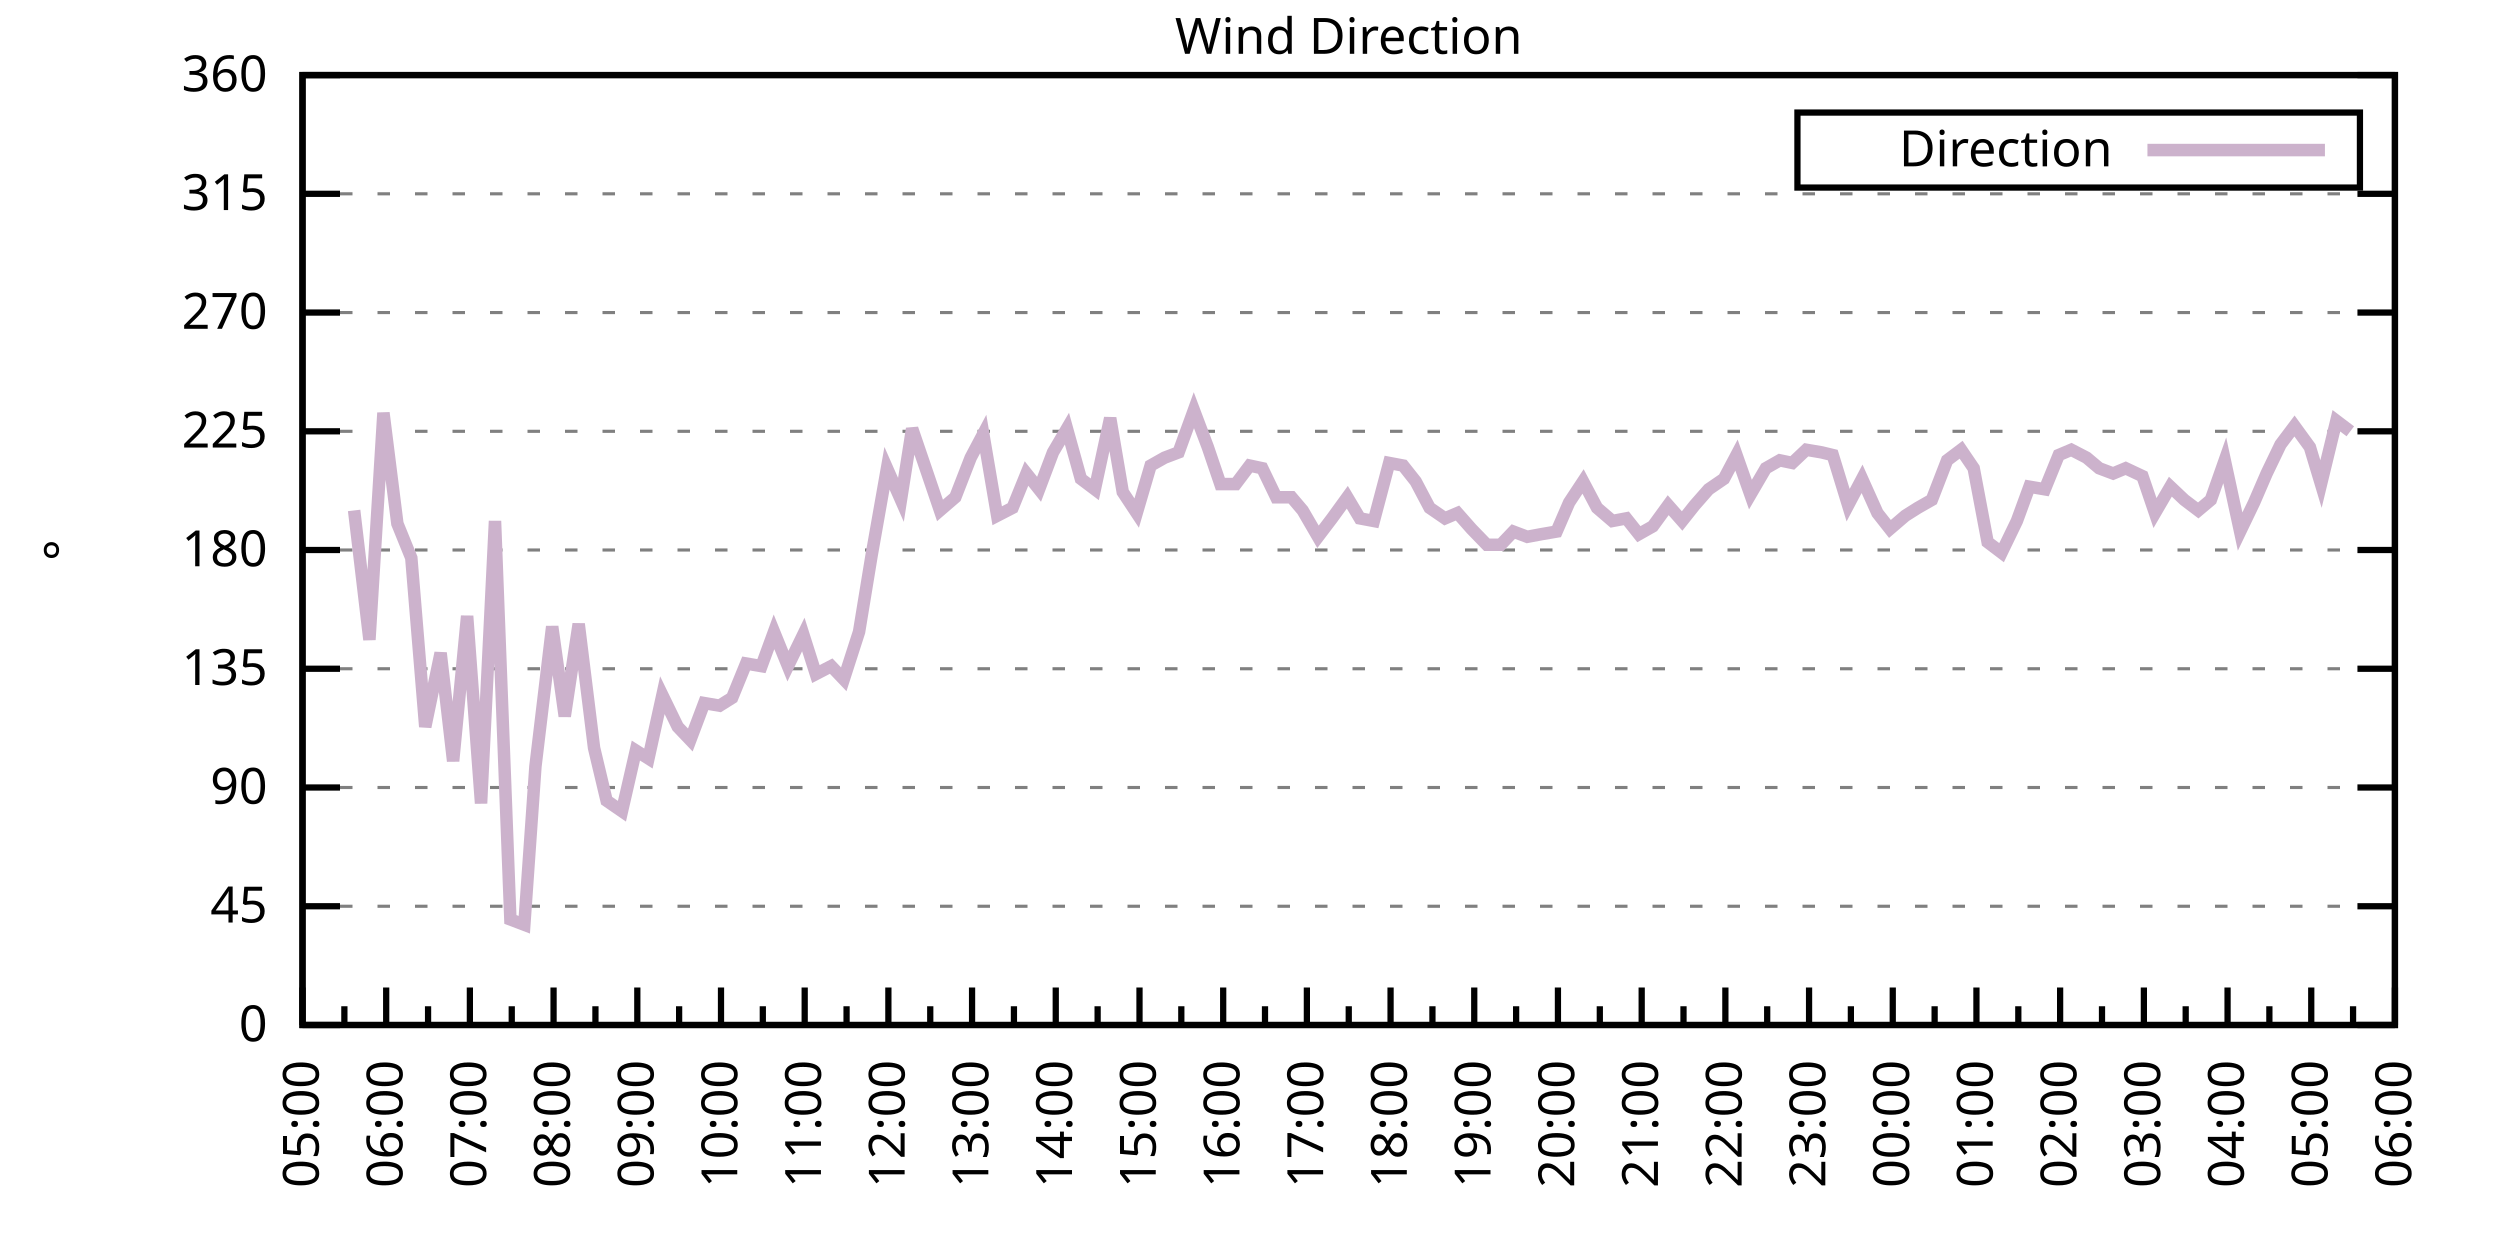
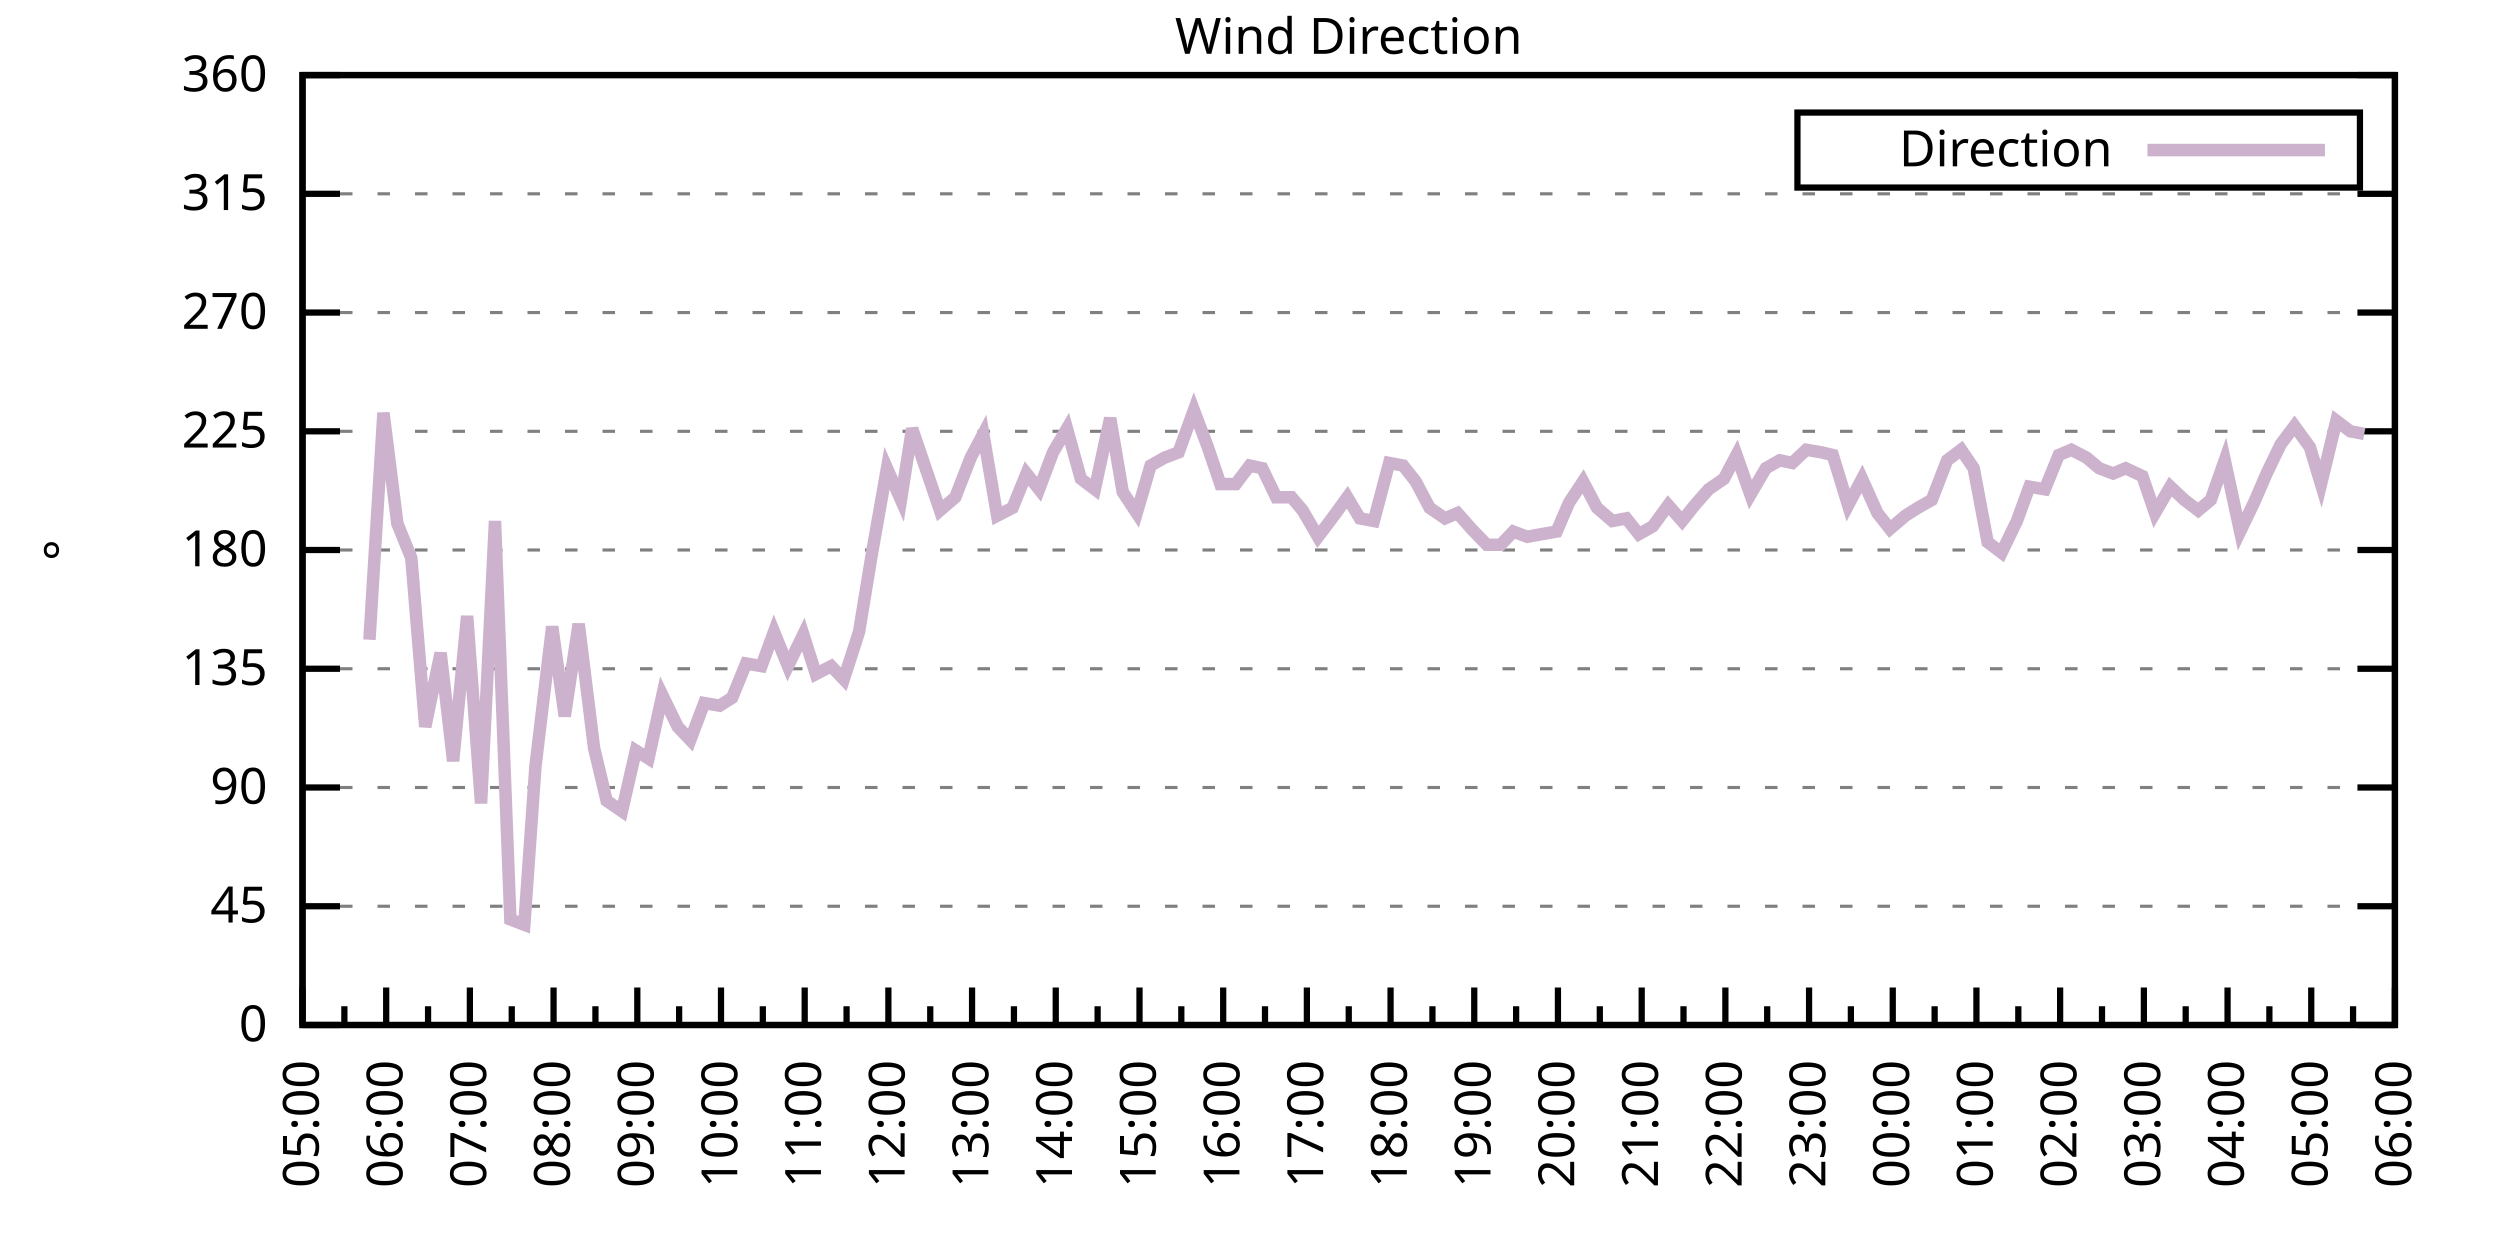
<svg xmlns="http://www.w3.org/2000/svg" xmlns:xlink="http://www.w3.org/1999/xlink" width="400" height="200" viewBox="0 0 400 200">
  <g id="gnuplot_canvas">
    <rect x="0" y="0" width="400" height="200" fill="none" />
    <defs>
      <circle id="gpDot" r="0.5" stroke-width="0.5" stroke="currentColor" />
      <path id="gpPt0" stroke-width="0.333" stroke="currentColor" d="M-1,0 h2 M0,-1 v2" />
      <path id="gpPt1" stroke-width="0.333" stroke="currentColor" d="M-1,-1 L1,1 M1,-1 L-1,1" />
      <path id="gpPt2" stroke-width="0.333" stroke="currentColor" d="M-1,0 L1,0 M0,-1 L0,1 M-1,-1 L1,1 M-1,1 L1,-1" />
      <rect id="gpPt3" stroke-width="0.333" stroke="currentColor" x="-1" y="-1" width="2" height="2" />
      <rect id="gpPt4" stroke-width="0.333" stroke="currentColor" fill="currentColor" x="-1" y="-1" width="2" height="2" />
      <circle id="gpPt5" stroke-width="0.333" stroke="currentColor" cx="0" cy="0" r="1" />
      <use xlink:href="#gpPt5" id="gpPt6" fill="currentColor" stroke="none" />
      <path id="gpPt7" stroke-width="0.333" stroke="currentColor" d="M0,-1.33 L-1.33,0.67 L1.33,0.67 z" />
      <use xlink:href="#gpPt7" id="gpPt8" fill="currentColor" stroke="none" />
      <use xlink:href="#gpPt7" id="gpPt9" stroke="currentColor" transform="rotate(180)" />
      <use xlink:href="#gpPt9" id="gpPt10" fill="currentColor" stroke="none" />
      <use xlink:href="#gpPt3" id="gpPt11" stroke="currentColor" transform="rotate(45)" />
      <use xlink:href="#gpPt11" id="gpPt12" fill="currentColor" stroke="none" />
      <path id="gpPt13" stroke-width="0.333" stroke="currentColor" d="M0,1.330 L1.265,0.411 L0.782,-1.067 L-0.782,-1.076 L-1.265,0.411 z" />
      <use xlink:href="#gpPt13" id="gpPt14" fill="currentColor" stroke="none" />
      <filter id="textbox" filterUnits="objectBoundingBox" x="0" y="0" height="1" width="1">
        <feFlood flood-color="white" flood-opacity="1" result="bgnd" />
        <feComposite in="SourceGraphic" in2="bgnd" operator="atop" />
      </filter>
      <filter id="greybox" filterUnits="objectBoundingBox" x="0" y="0" height="1" width="1">
        <feFlood flood-color="lightgrey" flood-opacity="1" result="grey" />
        <feComposite in="SourceGraphic" in2="grey" operator="atop" />
      </filter>
    </defs>
    <g fill="none" color="white" stroke="currentColor" stroke-width="1.00" stroke-linecap="butt" stroke-linejoin="miter">
</g>
    <g fill="none" color="black" stroke="currentColor" stroke-width="1.00" stroke-linecap="butt" stroke-linejoin="miter">
      <g stroke="none" shape-rendering="crispEdges">
        <polygon fill="rgb(255, 255, 255)" points="48.40,164.00 383.18,164.00 383.18,12.02 48.40,12.02 " />
      </g>
    </g>
    <g fill="none" color="black" stroke="currentColor" stroke-width="1.00" stroke-linecap="butt" stroke-linejoin="miter">
</g>
    <g fill="none" color="black" stroke="black" stroke-width="0.50" stroke-linecap="butt" stroke-linejoin="miter">
</g>
    <g fill="none" color="gray" stroke="currentColor" stroke-width="0.50" stroke-linecap="butt" stroke-linejoin="miter">
      <path stroke="gray" stroke-dasharray="2,4" class="gridline" d="M48.40,164.00 L383.19,164.00  " />
    </g>
    <g fill="none" color="gray" stroke="gray" stroke-width="1.00" stroke-linecap="butt" stroke-linejoin="miter">
</g>
    <g fill="none" color="black" stroke="currentColor" stroke-width="1.00" stroke-linecap="butt" stroke-linejoin="miter">
      <path stroke="black" d="M48.40,164.00 L54.40,164.00 M383.19,164.00 L377.19,164.00  " />
      <g transform="translate(42.80,166.60)" stroke="none" fill="black" font-family="Sans" font-size="8.00" text-anchor="end">
        <text>
          <tspan font-family="Sans"> 0</tspan>
        </text>
      </g>
    </g>
    <g fill="none" color="black" stroke="currentColor" stroke-width="1.00" stroke-linecap="butt" stroke-linejoin="miter">
</g>
    <g fill="none" color="black" stroke="black" stroke-width="0.50" stroke-linecap="butt" stroke-linejoin="miter">
</g>
    <g fill="none" color="gray" stroke="currentColor" stroke-width="0.50" stroke-linecap="butt" stroke-linejoin="miter">
      <path stroke="gray" stroke-dasharray="2,4" class="gridline" d="M48.40,145.00 L383.19,145.00  " />
    </g>
    <g fill="none" color="gray" stroke="gray" stroke-width="1.00" stroke-linecap="butt" stroke-linejoin="miter">
</g>
    <g fill="none" color="black" stroke="currentColor" stroke-width="1.00" stroke-linecap="butt" stroke-linejoin="miter">
      <path stroke="black" d="M48.40,145.00 L54.40,145.00 M383.19,145.00 L377.19,145.00  " />
      <g transform="translate(42.80,147.60)" stroke="none" fill="black" font-family="Sans" font-size="8.00" text-anchor="end">
        <text>
          <tspan font-family="Sans"> 45</tspan>
        </text>
      </g>
    </g>
    <g fill="none" color="black" stroke="currentColor" stroke-width="1.00" stroke-linecap="butt" stroke-linejoin="miter">
</g>
    <g fill="none" color="black" stroke="black" stroke-width="0.50" stroke-linecap="butt" stroke-linejoin="miter">
</g>
    <g fill="none" color="gray" stroke="currentColor" stroke-width="0.50" stroke-linecap="butt" stroke-linejoin="miter">
      <path stroke="gray" stroke-dasharray="2,4" class="gridline" d="M48.40,126.00 L383.19,126.00  " />
    </g>
    <g fill="none" color="gray" stroke="gray" stroke-width="1.00" stroke-linecap="butt" stroke-linejoin="miter">
</g>
    <g fill="none" color="black" stroke="currentColor" stroke-width="1.00" stroke-linecap="butt" stroke-linejoin="miter">
      <path stroke="black" d="M48.40,126.00 L54.40,126.00 M383.19,126.00 L377.19,126.00  " />
      <g transform="translate(42.80,128.60)" stroke="none" fill="black" font-family="Sans" font-size="8.00" text-anchor="end">
        <text>
          <tspan font-family="Sans"> 90</tspan>
        </text>
      </g>
    </g>
    <g fill="none" color="black" stroke="currentColor" stroke-width="1.00" stroke-linecap="butt" stroke-linejoin="miter">
</g>
    <g fill="none" color="black" stroke="black" stroke-width="0.50" stroke-linecap="butt" stroke-linejoin="miter">
</g>
    <g fill="none" color="gray" stroke="currentColor" stroke-width="0.50" stroke-linecap="butt" stroke-linejoin="miter">
      <path stroke="gray" stroke-dasharray="2,4" class="gridline" d="M48.40,107.00 L383.19,107.00  " />
    </g>
    <g fill="none" color="gray" stroke="gray" stroke-width="1.00" stroke-linecap="butt" stroke-linejoin="miter">
</g>
    <g fill="none" color="black" stroke="currentColor" stroke-width="1.00" stroke-linecap="butt" stroke-linejoin="miter">
      <path stroke="black" d="M48.40,107.00 L54.40,107.00 M383.19,107.00 L377.19,107.00  " />
      <g transform="translate(42.80,109.60)" stroke="none" fill="black" font-family="Sans" font-size="8.00" text-anchor="end">
        <text>
          <tspan font-family="Sans"> 135</tspan>
        </text>
      </g>
    </g>
    <g fill="none" color="black" stroke="currentColor" stroke-width="1.00" stroke-linecap="butt" stroke-linejoin="miter">
</g>
    <g fill="none" color="black" stroke="black" stroke-width="0.50" stroke-linecap="butt" stroke-linejoin="miter">
</g>
    <g fill="none" color="gray" stroke="currentColor" stroke-width="0.50" stroke-linecap="butt" stroke-linejoin="miter">
      <path stroke="gray" stroke-dasharray="2,4" class="gridline" d="M48.40,88.00 L383.19,88.00  " />
    </g>
    <g fill="none" color="gray" stroke="gray" stroke-width="1.00" stroke-linecap="butt" stroke-linejoin="miter">
</g>
    <g fill="none" color="black" stroke="currentColor" stroke-width="1.00" stroke-linecap="butt" stroke-linejoin="miter">
      <path stroke="black" d="M48.40,88.00 L54.40,88.00 M383.19,88.00 L377.19,88.00  " />
      <g transform="translate(42.80,90.60)" stroke="none" fill="black" font-family="Sans" font-size="8.00" text-anchor="end">
        <text>
          <tspan font-family="Sans"> 180</tspan>
        </text>
      </g>
    </g>
    <g fill="none" color="black" stroke="currentColor" stroke-width="1.00" stroke-linecap="butt" stroke-linejoin="miter">
</g>
    <g fill="none" color="black" stroke="black" stroke-width="0.50" stroke-linecap="butt" stroke-linejoin="miter">
</g>
    <g fill="none" color="gray" stroke="currentColor" stroke-width="0.50" stroke-linecap="butt" stroke-linejoin="miter">
      <path stroke="gray" stroke-dasharray="2,4" class="gridline" d="M48.40,69.01 L383.19,69.01  " />
    </g>
    <g fill="none" color="gray" stroke="gray" stroke-width="1.00" stroke-linecap="butt" stroke-linejoin="miter">
</g>
    <g fill="none" color="black" stroke="currentColor" stroke-width="1.00" stroke-linecap="butt" stroke-linejoin="miter">
      <path stroke="black" d="M48.40,69.01 L54.40,69.01 M383.19,69.01 L377.19,69.01  " />
      <g transform="translate(42.80,71.61)" stroke="none" fill="black" font-family="Sans" font-size="8.00" text-anchor="end">
        <text>
          <tspan font-family="Sans"> 225</tspan>
        </text>
      </g>
    </g>
    <g fill="none" color="black" stroke="currentColor" stroke-width="1.00" stroke-linecap="butt" stroke-linejoin="miter">
</g>
    <g fill="none" color="black" stroke="black" stroke-width="0.50" stroke-linecap="butt" stroke-linejoin="miter">
</g>
    <g fill="none" color="gray" stroke="currentColor" stroke-width="0.50" stroke-linecap="butt" stroke-linejoin="miter">
      <path stroke="gray" stroke-dasharray="2,4" class="gridline" d="M48.40,50.01 L383.19,50.01  " />
    </g>
    <g fill="none" color="gray" stroke="gray" stroke-width="1.00" stroke-linecap="butt" stroke-linejoin="miter">
</g>
    <g fill="none" color="black" stroke="currentColor" stroke-width="1.00" stroke-linecap="butt" stroke-linejoin="miter">
      <path stroke="black" d="M48.40,50.01 L54.40,50.01 M383.19,50.01 L377.19,50.01  " />
      <g transform="translate(42.80,52.61)" stroke="none" fill="black" font-family="Sans" font-size="8.00" text-anchor="end">
        <text>
          <tspan font-family="Sans"> 270</tspan>
        </text>
      </g>
    </g>
    <g fill="none" color="black" stroke="currentColor" stroke-width="1.00" stroke-linecap="butt" stroke-linejoin="miter">
</g>
    <g fill="none" color="black" stroke="black" stroke-width="0.50" stroke-linecap="butt" stroke-linejoin="miter">
</g>
    <g fill="none" color="gray" stroke="currentColor" stroke-width="0.50" stroke-linecap="butt" stroke-linejoin="miter">
      <path stroke="gray" stroke-dasharray="2,4" class="gridline" d="M48.40,31.01 L383.19,31.01  " />
    </g>
    <g fill="none" color="gray" stroke="gray" stroke-width="1.00" stroke-linecap="butt" stroke-linejoin="miter">
</g>
    <g fill="none" color="black" stroke="currentColor" stroke-width="1.00" stroke-linecap="butt" stroke-linejoin="miter">
      <path stroke="black" d="M48.40,31.01 L54.40,31.01 M383.19,31.01 L377.19,31.01  " />
      <g transform="translate(42.80,33.61)" stroke="none" fill="black" font-family="Sans" font-size="8.00" text-anchor="end">
        <text>
          <tspan font-family="Sans"> 315</tspan>
        </text>
      </g>
    </g>
    <g fill="none" color="black" stroke="currentColor" stroke-width="1.00" stroke-linecap="butt" stroke-linejoin="miter">
</g>
    <g fill="none" color="black" stroke="black" stroke-width="0.50" stroke-linecap="butt" stroke-linejoin="miter">
</g>
    <g fill="none" color="gray" stroke="currentColor" stroke-width="0.50" stroke-linecap="butt" stroke-linejoin="miter">
      <path stroke="gray" stroke-dasharray="2,4" class="gridline" d="M48.40,12.01 L383.19,12.01  " />
    </g>
    <g fill="none" color="gray" stroke="gray" stroke-width="1.00" stroke-linecap="butt" stroke-linejoin="miter">
</g>
    <g fill="none" color="black" stroke="currentColor" stroke-width="1.00" stroke-linecap="butt" stroke-linejoin="miter">
      <path stroke="black" d="M48.40,12.01 L54.40,12.01 M383.19,12.01 L377.19,12.01  " />
      <g transform="translate(42.80,14.61)" stroke="none" fill="black" font-family="Sans" font-size="8.00" text-anchor="end">
        <text>
          <tspan font-family="Sans"> 360</tspan>
        </text>
      </g>
    </g>
    <g fill="none" color="black" stroke="currentColor" stroke-width="1.00" stroke-linecap="butt" stroke-linejoin="miter">
      <path stroke="black" d="M48.40,164.00 L48.40,158.00  " />
      <g transform="translate(51.00,169.60) rotate(270)" stroke="none" fill="black" font-family="Sans" font-size="8.00" text-anchor="end">
        <text>
          <tspan font-family="Sans">05:00</tspan>
        </text>
      </g>
    </g>
    <g fill="none" color="black" stroke="currentColor" stroke-width="1.00" stroke-linecap="butt" stroke-linejoin="miter">
      <path stroke="black" d="M55.10,164.00 L55.10,161.00 M61.79,164.00 L61.79,158.00  " />
      <g transform="translate(64.39,169.60) rotate(270)" stroke="none" fill="black" font-family="Sans" font-size="8.00" text-anchor="end">
        <text>
          <tspan font-family="Sans">06:00</tspan>
        </text>
      </g>
    </g>
    <g fill="none" color="black" stroke="currentColor" stroke-width="1.00" stroke-linecap="butt" stroke-linejoin="miter">
      <path stroke="black" d="M68.49,164.00 L68.49,161.00 M75.18,164.00 L75.18,158.00  " />
      <g transform="translate(77.78,169.60) rotate(270)" stroke="none" fill="black" font-family="Sans" font-size="8.00" text-anchor="end">
        <text>
          <tspan font-family="Sans">07:00</tspan>
        </text>
      </g>
    </g>
    <g fill="none" color="black" stroke="currentColor" stroke-width="1.00" stroke-linecap="butt" stroke-linejoin="miter">
      <path stroke="black" d="M81.88,164.00 L81.88,161.00 M88.57,164.00 L88.57,158.00  " />
      <g transform="translate(91.17,169.60) rotate(270)" stroke="none" fill="black" font-family="Sans" font-size="8.00" text-anchor="end">
        <text>
          <tspan font-family="Sans">08:00</tspan>
        </text>
      </g>
    </g>
    <g fill="none" color="black" stroke="currentColor" stroke-width="1.00" stroke-linecap="butt" stroke-linejoin="miter">
      <path stroke="black" d="M95.27,164.00 L95.27,161.00 M101.97,164.00 L101.97,158.00  " />
      <g transform="translate(104.57,169.60) rotate(270)" stroke="none" fill="black" font-family="Sans" font-size="8.00" text-anchor="end">
        <text>
          <tspan font-family="Sans">09:00</tspan>
        </text>
      </g>
    </g>
    <g fill="none" color="black" stroke="currentColor" stroke-width="1.00" stroke-linecap="butt" stroke-linejoin="miter">
      <path stroke="black" d="M108.66,164.00 L108.66,161.00 M115.36,164.00 L115.36,158.00  " />
      <g transform="translate(117.96,169.60) rotate(270)" stroke="none" fill="black" font-family="Sans" font-size="8.00" text-anchor="end">
        <text>
          <tspan font-family="Sans">10:00</tspan>
        </text>
      </g>
    </g>
    <g fill="none" color="black" stroke="currentColor" stroke-width="1.00" stroke-linecap="butt" stroke-linejoin="miter">
      <path stroke="black" d="M122.05,164.00 L122.05,161.00 M128.75,164.00 L128.75,158.00  " />
      <g transform="translate(131.35,169.60) rotate(270)" stroke="none" fill="black" font-family="Sans" font-size="8.00" text-anchor="end">
        <text>
          <tspan font-family="Sans">11:00</tspan>
        </text>
      </g>
    </g>
    <g fill="none" color="black" stroke="currentColor" stroke-width="1.00" stroke-linecap="butt" stroke-linejoin="miter">
      <path stroke="black" d="M135.45,164.00 L135.45,161.00 M142.14,164.00 L142.14,158.00  " />
      <g transform="translate(144.74,169.60) rotate(270)" stroke="none" fill="black" font-family="Sans" font-size="8.00" text-anchor="end">
        <text>
          <tspan font-family="Sans">12:00</tspan>
        </text>
      </g>
    </g>
    <g fill="none" color="black" stroke="currentColor" stroke-width="1.00" stroke-linecap="butt" stroke-linejoin="miter">
      <path stroke="black" d="M148.84,164.00 L148.84,161.00 M155.53,164.00 L155.53,158.00  " />
      <g transform="translate(158.13,169.60) rotate(270)" stroke="none" fill="black" font-family="Sans" font-size="8.00" text-anchor="end">
        <text>
          <tspan font-family="Sans">13:00</tspan>
        </text>
      </g>
    </g>
    <g fill="none" color="black" stroke="currentColor" stroke-width="1.00" stroke-linecap="butt" stroke-linejoin="miter">
      <path stroke="black" d="M162.23,164.00 L162.23,161.00 M168.92,164.00 L168.92,158.00  " />
      <g transform="translate(171.52,169.60) rotate(270)" stroke="none" fill="black" font-family="Sans" font-size="8.00" text-anchor="end">
        <text>
          <tspan font-family="Sans">14:00</tspan>
        </text>
      </g>
    </g>
    <g fill="none" color="black" stroke="currentColor" stroke-width="1.00" stroke-linecap="butt" stroke-linejoin="miter">
      <path stroke="black" d="M175.62,164.00 L175.62,161.00 M182.32,164.00 L182.32,158.00  " />
      <g transform="translate(184.92,169.60) rotate(270)" stroke="none" fill="black" font-family="Sans" font-size="8.00" text-anchor="end">
        <text>
          <tspan font-family="Sans">15:00</tspan>
        </text>
      </g>
    </g>
    <g fill="none" color="black" stroke="currentColor" stroke-width="1.00" stroke-linecap="butt" stroke-linejoin="miter">
      <path stroke="black" d="M189.01,164.00 L189.01,161.00 M195.71,164.00 L195.71,158.00  " />
      <g transform="translate(198.31,169.60) rotate(270)" stroke="none" fill="black" font-family="Sans" font-size="8.00" text-anchor="end">
        <text>
          <tspan font-family="Sans">16:00</tspan>
        </text>
      </g>
    </g>
    <g fill="none" color="black" stroke="currentColor" stroke-width="1.00" stroke-linecap="butt" stroke-linejoin="miter">
      <path stroke="black" d="M202.40,164.00 L202.40,161.00 M209.10,164.00 L209.10,158.00  " />
      <g transform="translate(211.70,169.60) rotate(270)" stroke="none" fill="black" font-family="Sans" font-size="8.00" text-anchor="end">
        <text>
          <tspan font-family="Sans">17:00</tspan>
        </text>
      </g>
    </g>
    <g fill="none" color="black" stroke="currentColor" stroke-width="1.00" stroke-linecap="butt" stroke-linejoin="miter">
      <path stroke="black" d="M215.80,164.00 L215.80,161.00 M222.49,164.00 L222.49,158.00  " />
      <g transform="translate(225.09,169.60) rotate(270)" stroke="none" fill="black" font-family="Sans" font-size="8.00" text-anchor="end">
        <text>
          <tspan font-family="Sans">18:00</tspan>
        </text>
      </g>
    </g>
    <g fill="none" color="black" stroke="currentColor" stroke-width="1.00" stroke-linecap="butt" stroke-linejoin="miter">
      <path stroke="black" d="M229.19,164.00 L229.19,161.00 M235.88,164.00 L235.88,158.00  " />
      <g transform="translate(238.48,169.60) rotate(270)" stroke="none" fill="black" font-family="Sans" font-size="8.00" text-anchor="end">
        <text>
          <tspan font-family="Sans">19:00</tspan>
        </text>
      </g>
    </g>
    <g fill="none" color="black" stroke="currentColor" stroke-width="1.00" stroke-linecap="butt" stroke-linejoin="miter">
      <path stroke="black" d="M242.58,164.00 L242.58,161.00 M249.27,164.00 L249.27,158.00  " />
      <g transform="translate(251.87,169.60) rotate(270)" stroke="none" fill="black" font-family="Sans" font-size="8.00" text-anchor="end">
        <text>
          <tspan font-family="Sans">20:00</tspan>
        </text>
      </g>
    </g>
    <g fill="none" color="black" stroke="currentColor" stroke-width="1.00" stroke-linecap="butt" stroke-linejoin="miter">
      <path stroke="black" d="M255.97,164.00 L255.97,161.00 M262.67,164.00 L262.67,158.00  " />
      <g transform="translate(265.27,169.60) rotate(270)" stroke="none" fill="black" font-family="Sans" font-size="8.00" text-anchor="end">
        <text>
          <tspan font-family="Sans">21:00</tspan>
        </text>
      </g>
    </g>
    <g fill="none" color="black" stroke="currentColor" stroke-width="1.00" stroke-linecap="butt" stroke-linejoin="miter">
      <path stroke="black" d="M269.36,164.00 L269.36,161.00 M276.06,164.00 L276.06,158.00  " />
      <g transform="translate(278.66,169.60) rotate(270)" stroke="none" fill="black" font-family="Sans" font-size="8.00" text-anchor="end">
        <text>
          <tspan font-family="Sans">22:00</tspan>
        </text>
      </g>
    </g>
    <g fill="none" color="black" stroke="currentColor" stroke-width="1.00" stroke-linecap="butt" stroke-linejoin="miter">
      <path stroke="black" d="M282.75,164.00 L282.75,161.00 M289.45,164.00 L289.45,158.00  " />
      <g transform="translate(292.05,169.60) rotate(270)" stroke="none" fill="black" font-family="Sans" font-size="8.00" text-anchor="end">
        <text>
          <tspan font-family="Sans">23:00</tspan>
        </text>
      </g>
    </g>
    <g fill="none" color="black" stroke="currentColor" stroke-width="1.00" stroke-linecap="butt" stroke-linejoin="miter">
      <path stroke="black" d="M296.14,164.00 L296.14,161.00 M302.84,164.00 L302.84,158.00  " />
      <g transform="translate(305.44,169.60) rotate(270)" stroke="none" fill="black" font-family="Sans" font-size="8.00" text-anchor="end">
        <text>
          <tspan font-family="Sans">00:00</tspan>
        </text>
      </g>
    </g>
    <g fill="none" color="black" stroke="currentColor" stroke-width="1.00" stroke-linecap="butt" stroke-linejoin="miter">
      <path stroke="black" d="M309.54,164.00 L309.54,161.00 M316.23,164.00 L316.23,158.00  " />
      <g transform="translate(318.83,169.60) rotate(270)" stroke="none" fill="black" font-family="Sans" font-size="8.00" text-anchor="end">
        <text>
          <tspan font-family="Sans">01:00</tspan>
        </text>
      </g>
    </g>
    <g fill="none" color="black" stroke="currentColor" stroke-width="1.00" stroke-linecap="butt" stroke-linejoin="miter">
      <path stroke="black" d="M322.93,164.00 L322.93,161.00 M329.62,164.00 L329.62,158.00  " />
      <g transform="translate(332.22,169.60) rotate(270)" stroke="none" fill="black" font-family="Sans" font-size="8.00" text-anchor="end">
        <text>
          <tspan font-family="Sans">02:00</tspan>
        </text>
      </g>
    </g>
    <g fill="none" color="black" stroke="currentColor" stroke-width="1.00" stroke-linecap="butt" stroke-linejoin="miter">
      <path stroke="black" d="M336.32,164.00 L336.32,161.00 M343.02,164.00 L343.02,158.00  " />
      <g transform="translate(345.62,169.60) rotate(270)" stroke="none" fill="black" font-family="Sans" font-size="8.00" text-anchor="end">
        <text>
          <tspan font-family="Sans">03:00</tspan>
        </text>
      </g>
    </g>
    <g fill="none" color="black" stroke="currentColor" stroke-width="1.00" stroke-linecap="butt" stroke-linejoin="miter">
      <path stroke="black" d="M349.71,164.00 L349.71,161.00 M356.41,164.00 L356.41,158.00  " />
      <g transform="translate(359.01,169.60) rotate(270)" stroke="none" fill="black" font-family="Sans" font-size="8.00" text-anchor="end">
        <text>
          <tspan font-family="Sans">04:00</tspan>
        </text>
      </g>
    </g>
    <g fill="none" color="black" stroke="currentColor" stroke-width="1.00" stroke-linecap="butt" stroke-linejoin="miter">
      <path stroke="black" d="M363.10,164.00 L363.10,161.00 M369.80,164.00 L369.80,158.00  " />
      <g transform="translate(372.40,169.60) rotate(270)" stroke="none" fill="black" font-family="Sans" font-size="8.00" text-anchor="end">
        <text>
          <tspan font-family="Sans">05:00</tspan>
        </text>
      </g>
    </g>
    <g fill="none" color="black" stroke="currentColor" stroke-width="1.00" stroke-linecap="butt" stroke-linejoin="miter">
      <path stroke="black" d="M376.49,164.00 L376.49,161.00 M383.19,164.00 L383.19,158.00  " />
      <g transform="translate(385.79,169.60) rotate(270)" stroke="none" fill="black" font-family="Sans" font-size="8.00" text-anchor="end">
        <text>
          <tspan font-family="Sans">06:00</tspan>
        </text>
      </g>
    </g>
    <g fill="none" color="black" stroke="currentColor" stroke-width="1.00" stroke-linecap="butt" stroke-linejoin="miter">
</g>
    <g fill="none" color="black" stroke="currentColor" stroke-width="1.00" stroke-linecap="butt" stroke-linejoin="miter">
      <path stroke="black" d="M48.40,12.01 L48.40,164.00 L383.19,164.00 L383.19,12.01 L48.40,12.01 Z  " />
    </g>
    <g fill="none" color="black" stroke="currentColor" stroke-width="1.00" stroke-linecap="butt" stroke-linejoin="miter">
      <g transform="translate(12.80,88.01) rotate(270)" stroke="none" fill="black" font-family="Sans" font-size="8.00" text-anchor="middle">
        <text>
          <tspan font-family="Sans">°</tspan>
        </text>
      </g>
    </g>
    <g fill="none" color="black" stroke="currentColor" stroke-width="1.00" stroke-linecap="butt" stroke-linejoin="miter">
</g>
    <g fill="none" color="black" stroke="currentColor" stroke-width="1.00" stroke-linecap="butt" stroke-linejoin="miter">
      <path stroke="black" d="M287.59,30.01 L287.59,18.01 L377.59,18.01 L377.59,30.01 L287.59,30.01 Z  " />
    </g>
    <g id="Wind_direction_plot_1">
      <g fill="none" color="white" stroke="black" stroke-width="2.00" stroke-linecap="butt" stroke-linejoin="miter">
</g>
      <g fill="none" color="black" stroke="currentColor" stroke-width="2.00" stroke-linecap="butt" stroke-linejoin="miter">
        <g transform="translate(337.99,26.61)" stroke="none" fill="black" font-family="Sans" font-size="8.00" text-anchor="end">
          <text>
            <tspan font-family="Sans">Direction</tspan>
          </text>
        </g>
      </g>
      <g fill="none" color="black" stroke="currentColor" stroke-width="2.00" stroke-linecap="butt" stroke-linejoin="miter">
-         <path stroke="rgb(204, 178, 204)" d="M343.59,24.01 L371.99,24.01 M56.66,81.67 L59.11,102.36 L61.35,66.05 L63.58,83.78 L65.81,89.27 L68.04,116.29   L70.50,104.47 L72.50,121.78 L74.74,98.56 L76.97,128.54 L79.20,83.36 L81.66,147.11 L83.89,147.96 L85.67,122.62   L88.35,100.25 L90.36,114.60 L92.59,99.83 L95.05,119.67 L97.06,128.11 L99.51,129.80 L101.74,120.09 L103.75,121.36   L105.98,111.23 L108.44,116.29 L110.45,118.40 L112.68,112.49 L115.13,112.91 L117.14,111.65 L119.38,106.16 L121.83,106.58   L123.84,101.09 L126.07,106.58 L128.53,101.52 L130.54,107.85 L132.99,106.58 L135.00,108.69 L137.45,101.09 L139.46,88.85   L141.92,74.92 L144.15,79.98 L145.94,68.58 L148.39,75.76 L150.40,81.67 L152.85,79.56 L155.31,73.23 L157.32,69.43   L159.55,82.52 L162.01,81.25 L164.24,75.76 L166.25,78.29 L168.48,72.38 L170.71,68.58 L172.94,76.61 L175.17,78.29   L177.63,66.90 L179.64,78.72 L181.87,82.09 L184.10,74.49 L186.33,73.23 L188.57,72.38 L191.02,65.63 L193.25,71.54   L195.26,77.45 L197.72,77.45 L199.95,74.49 L201.96,74.92 L204.19,79.56 L206.64,79.56 L208.43,81.67 L210.88,85.89   L213.12,82.94 L215.57,79.56 L217.58,82.94 L219.81,83.36 L222.27,74.07 L224.50,74.49 L226.51,77.03 L228.74,81.25   L231.20,82.94 L233.20,82.09 L235.44,84.63 L237.89,87.16 L240.12,87.16 L242.13,85.05 L244.36,85.89 L246.60,85.47   L249.05,85.05 L251.06,80.41 L253.29,77.03 L255.52,81.25 L257.98,83.36 L260.21,82.94 L262.22,85.47 L264.45,84.21   L266.91,80.83 L269.14,83.36 L271.15,80.83 L273.38,78.29 L275.83,76.61 L277.84,72.81 L280.07,79.14 L282.53,74.92   L284.76,73.65 L286.77,74.07 L289.00,71.96 L291.46,72.38 L293.24,72.81 L295.70,80.83 L297.93,76.61 L300.39,82.09   L302.39,84.63 L304.85,82.52 L306.86,81.25 L309.09,79.98 L311.54,73.65 L313.78,71.96 L315.79,74.92 L318.02,86.74   L320.25,88.43 L322.70,83.36 L324.71,77.87 L327.17,78.29 L329.40,72.81 L331.41,71.96 L333.86,73.23 L335.87,74.92   L338.10,75.76 L340.11,74.92 L342.79,76.18 L344.80,82.09 L347.26,77.87 L349.49,79.98 L351.72,81.67 L353.73,79.98   L355.96,73.65 L358.42,85.05 L360.65,80.41 L362.66,75.76 L364.89,71.12 L367.12,68.16 L369.58,71.54 L371.36,77.45   L373.82,67.32 L376.05,69.01  " />
+         <path stroke="rgb(204, 178, 204)" d="M343.59,24.01 L371.99,24.01 M59.11,102.36 L61.35,66.05 L63.58,83.78 L65.81,89.27 L68.04,116.29 L70.50,104.47   L72.50,121.78 L74.74,98.56 L76.97,128.54 L79.20,83.36 L81.66,147.11 L83.89,147.96 L85.67,122.62 L88.35,100.25   L90.36,114.60 L92.59,99.83 L95.05,119.67 L97.06,128.11 L99.51,129.80 L101.74,120.09 L103.75,121.36 L105.98,111.23   L108.44,116.29 L110.45,118.40 L112.68,112.49 L115.13,112.91 L117.14,111.65 L119.38,106.16 L121.83,106.58 L123.84,101.09   L126.07,106.58 L128.53,101.52 L130.54,107.85 L132.99,106.58 L135.00,108.69 L137.45,101.09 L139.46,88.85 L141.92,74.92   L144.15,79.98 L145.94,68.58 L148.39,75.76 L150.40,81.67 L152.85,79.56 L155.31,73.23 L157.32,69.43 L159.55,82.52   L162.01,81.25 L164.24,75.76 L166.25,78.29 L168.48,72.38 L170.71,68.58 L172.94,76.61 L175.17,78.29 L177.63,66.90   L179.64,78.72 L181.87,82.09 L184.10,74.49 L186.33,73.23 L188.57,72.38 L191.02,65.63 L193.25,71.54 L195.26,77.45   L197.72,77.45 L199.95,74.49 L201.96,74.92 L204.19,79.56 L206.64,79.56 L208.43,81.67 L210.88,85.89 L213.12,82.94   L215.57,79.56 L217.58,82.94 L219.81,83.36 L222.27,74.07 L224.50,74.49 L226.51,77.03 L228.74,81.25 L231.20,82.94   L233.20,82.09 L235.44,84.63 L237.89,87.16 L240.12,87.16 L242.13,85.05 L244.36,85.89 L246.60,85.47 L249.05,85.05   L251.06,80.41 L253.29,77.03 L255.52,81.25 L257.98,83.36 L260.21,82.94 L262.22,85.47 L264.45,84.21 L266.91,80.83   L269.14,83.36 L271.15,80.83 L273.38,78.29 L275.83,76.61 L277.84,72.81 L280.07,79.14 L282.53,74.92 L284.76,73.65   L286.77,74.07 L289.00,71.96 L291.46,72.38 L293.24,72.81 L295.70,80.83 L297.93,76.61 L300.39,82.09 L302.39,84.63   L304.85,82.52 L306.86,81.25 L309.09,79.98 L311.54,73.65 L313.78,71.96 L315.79,74.92 L318.02,86.74 L320.25,88.43   L322.70,83.36 L324.71,77.87 L327.17,78.29 L329.40,72.81 L331.41,71.96 L333.86,73.23 L335.87,74.92 L338.10,75.76   L340.11,74.92 L342.79,76.18 L344.80,82.09 L347.26,77.87 L349.49,79.98 L351.72,81.67 L353.73,79.98 L355.96,73.65   L358.42,85.05 L360.65,80.41 L362.66,75.76 L364.89,71.12 L367.12,68.16 L369.58,71.54 L371.36,77.45 L373.82,67.32   L376.05,69.01 L378.28,69.43  " />
      </g>
    </g>
    <g fill="none" color="black" stroke="currentColor" stroke-width="2.00" stroke-linecap="butt" stroke-linejoin="miter">
</g>
    <g fill="none" color="black" stroke="black" stroke-width="1.00" stroke-linecap="butt" stroke-linejoin="miter">
</g>
    <g fill="none" color="black" stroke="currentColor" stroke-width="1.00" stroke-linecap="butt" stroke-linejoin="miter">
      <path stroke="black" d="M48.40,12.01 L48.40,164.00 L383.19,164.00 L383.19,12.01 L48.40,12.01 Z  " />
    </g>
    <g fill="none" color="black" stroke="currentColor" stroke-width="1.00" stroke-linecap="butt" stroke-linejoin="miter">
      <g transform="translate(215.79,8.61)" stroke="none" fill="black" font-family="Sans" font-size="8.00" text-anchor="middle">
        <text>
          <tspan font-family="Sans">Wind Direction</tspan>
        </text>
      </g>
    </g>
    <g fill="none" color="black" stroke="currentColor" stroke-width="1.00" stroke-linecap="butt" stroke-linejoin="miter">
</g>
  </g>
</svg>
